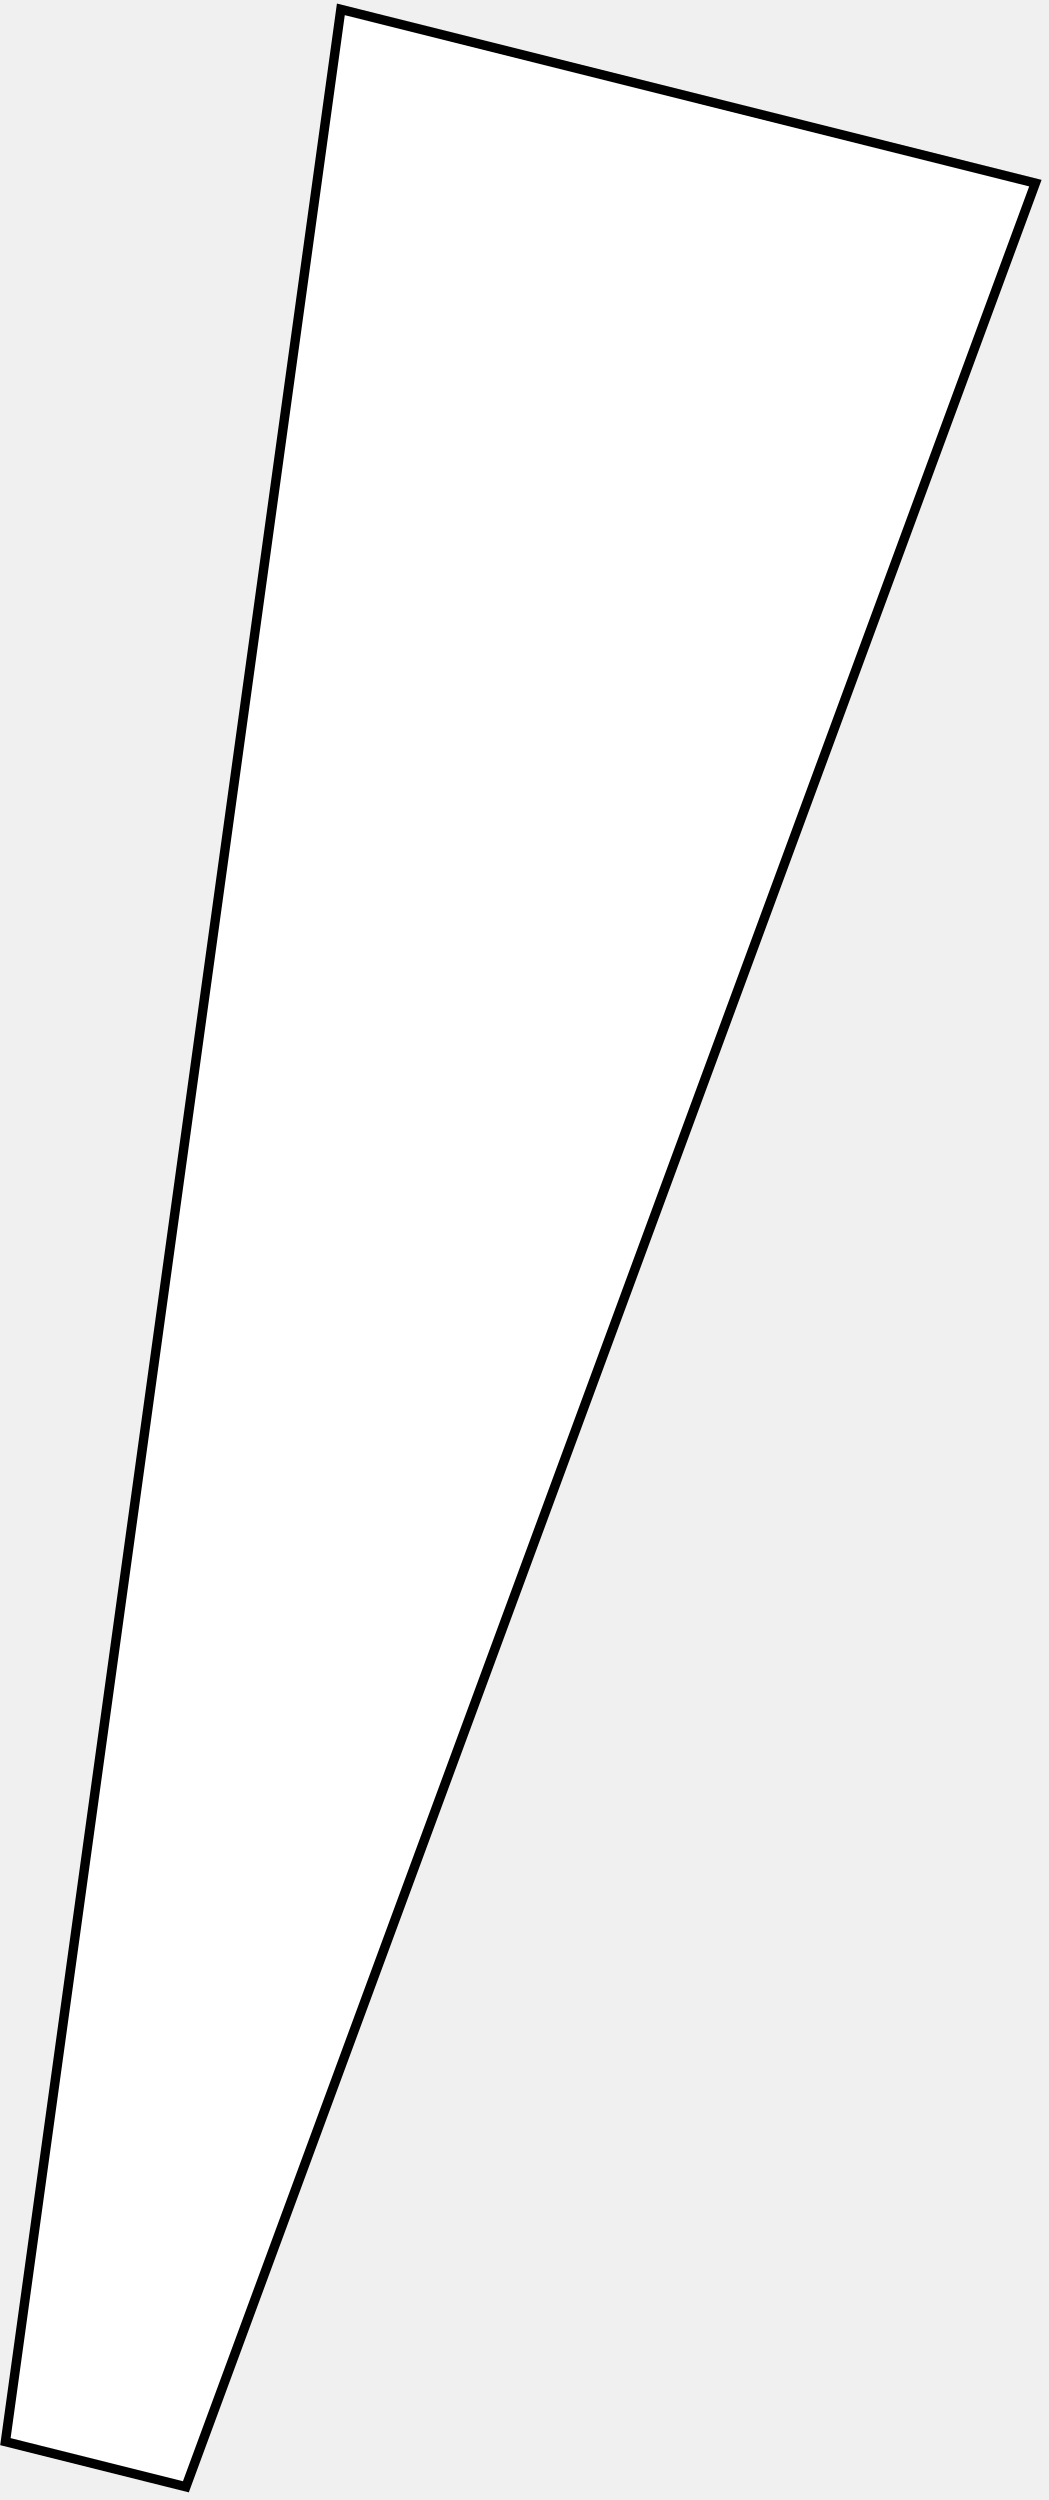
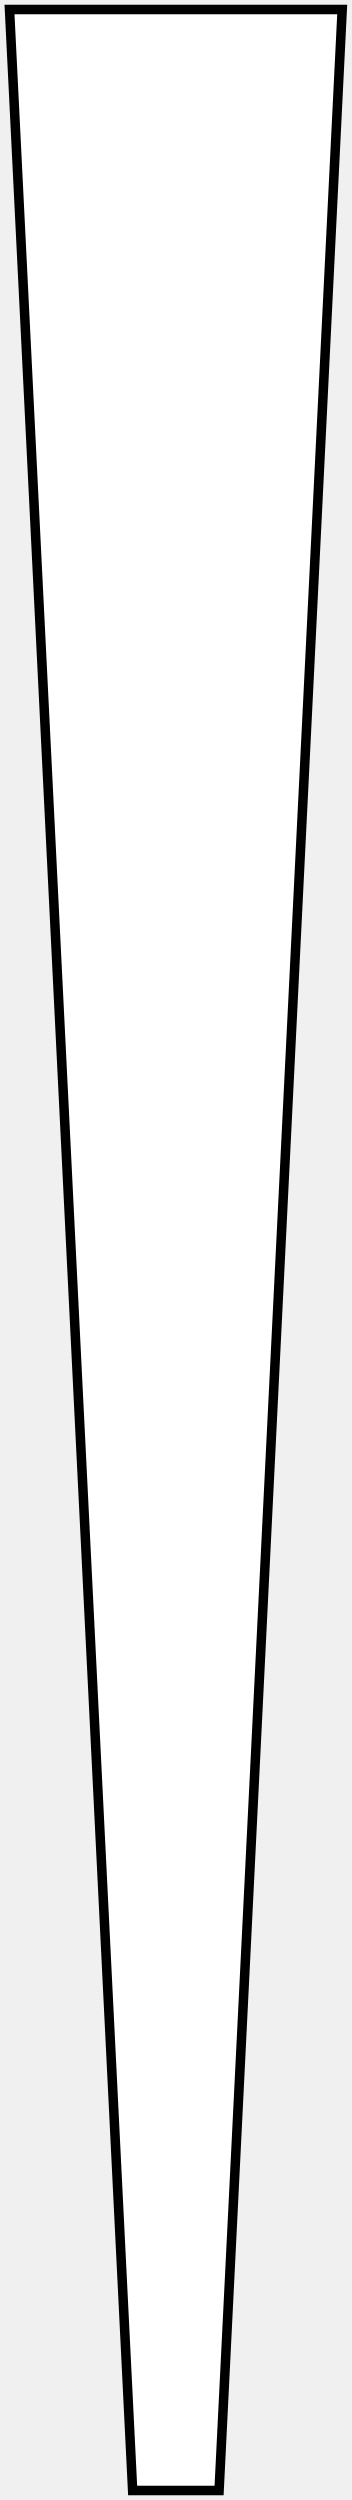
- <svg xmlns="http://www.w3.org/2000/svg" width="112" height="267" viewBox="0 0 112 267" fill="none">
-   <path d="M0.577 260.767L19.851 265.59L110.579 19.559L36.403 1L0.577 260.767Z" fill="white" stroke="black" />
+ <svg xmlns="http://www.w3.org/2000/svg" width="37" height="263" viewBox="0 0 37 263" fill="none">
+   <path d="M23.047 262H13.953L1 1L36 1L23.047 262Z" fill="white" stroke="black" />
</svg>
